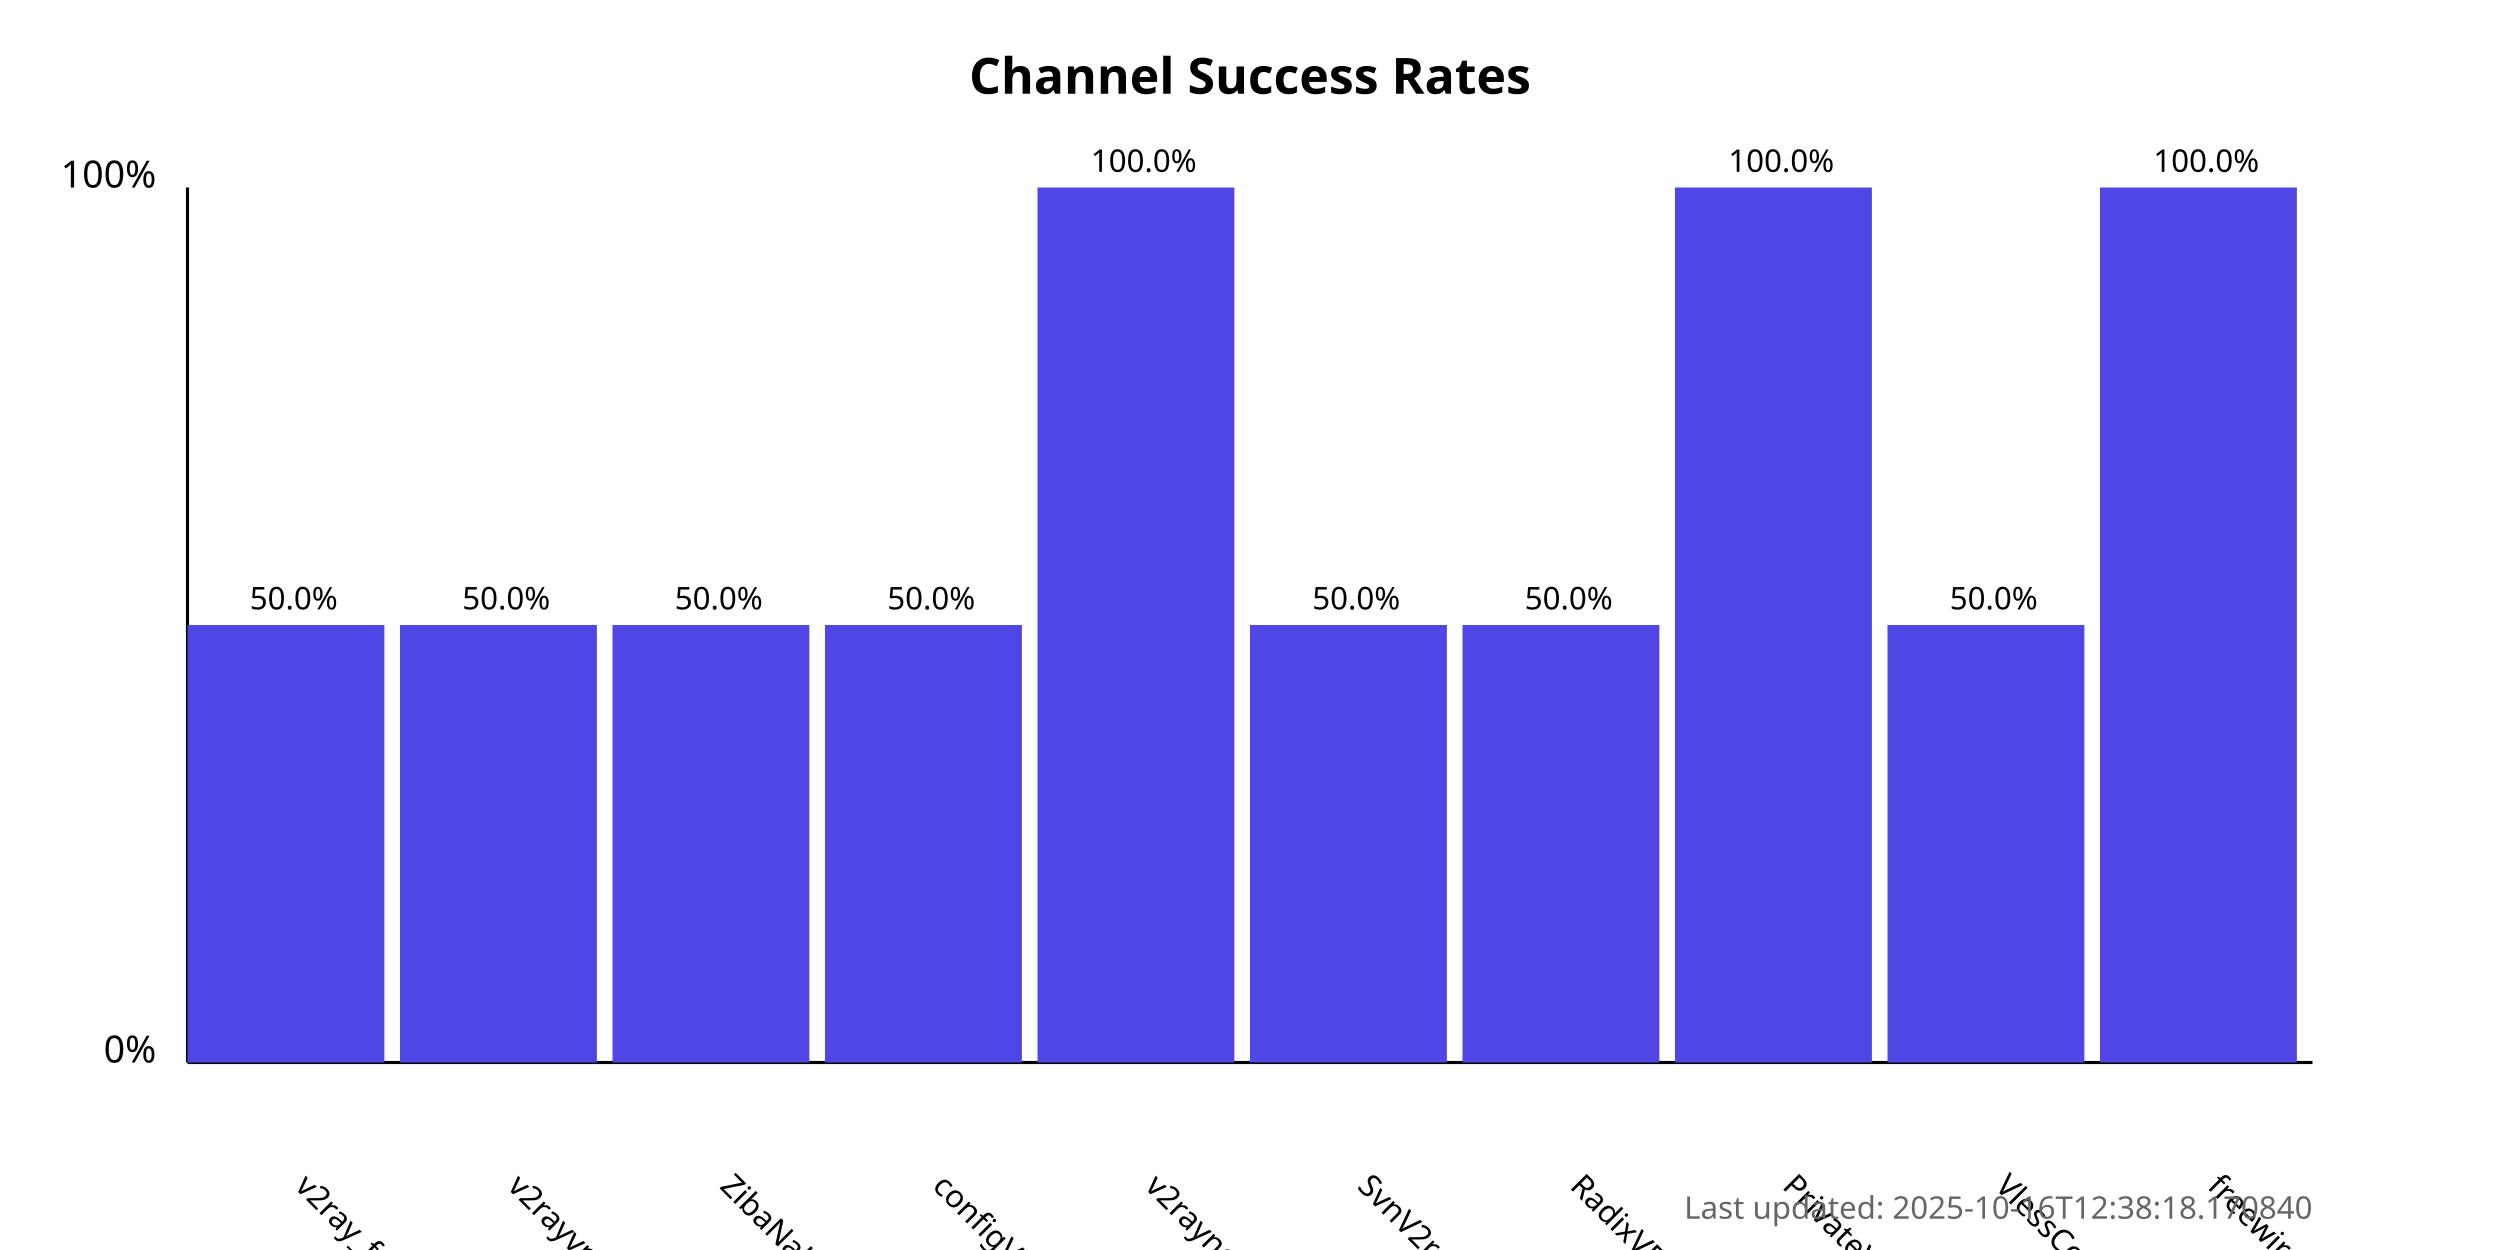
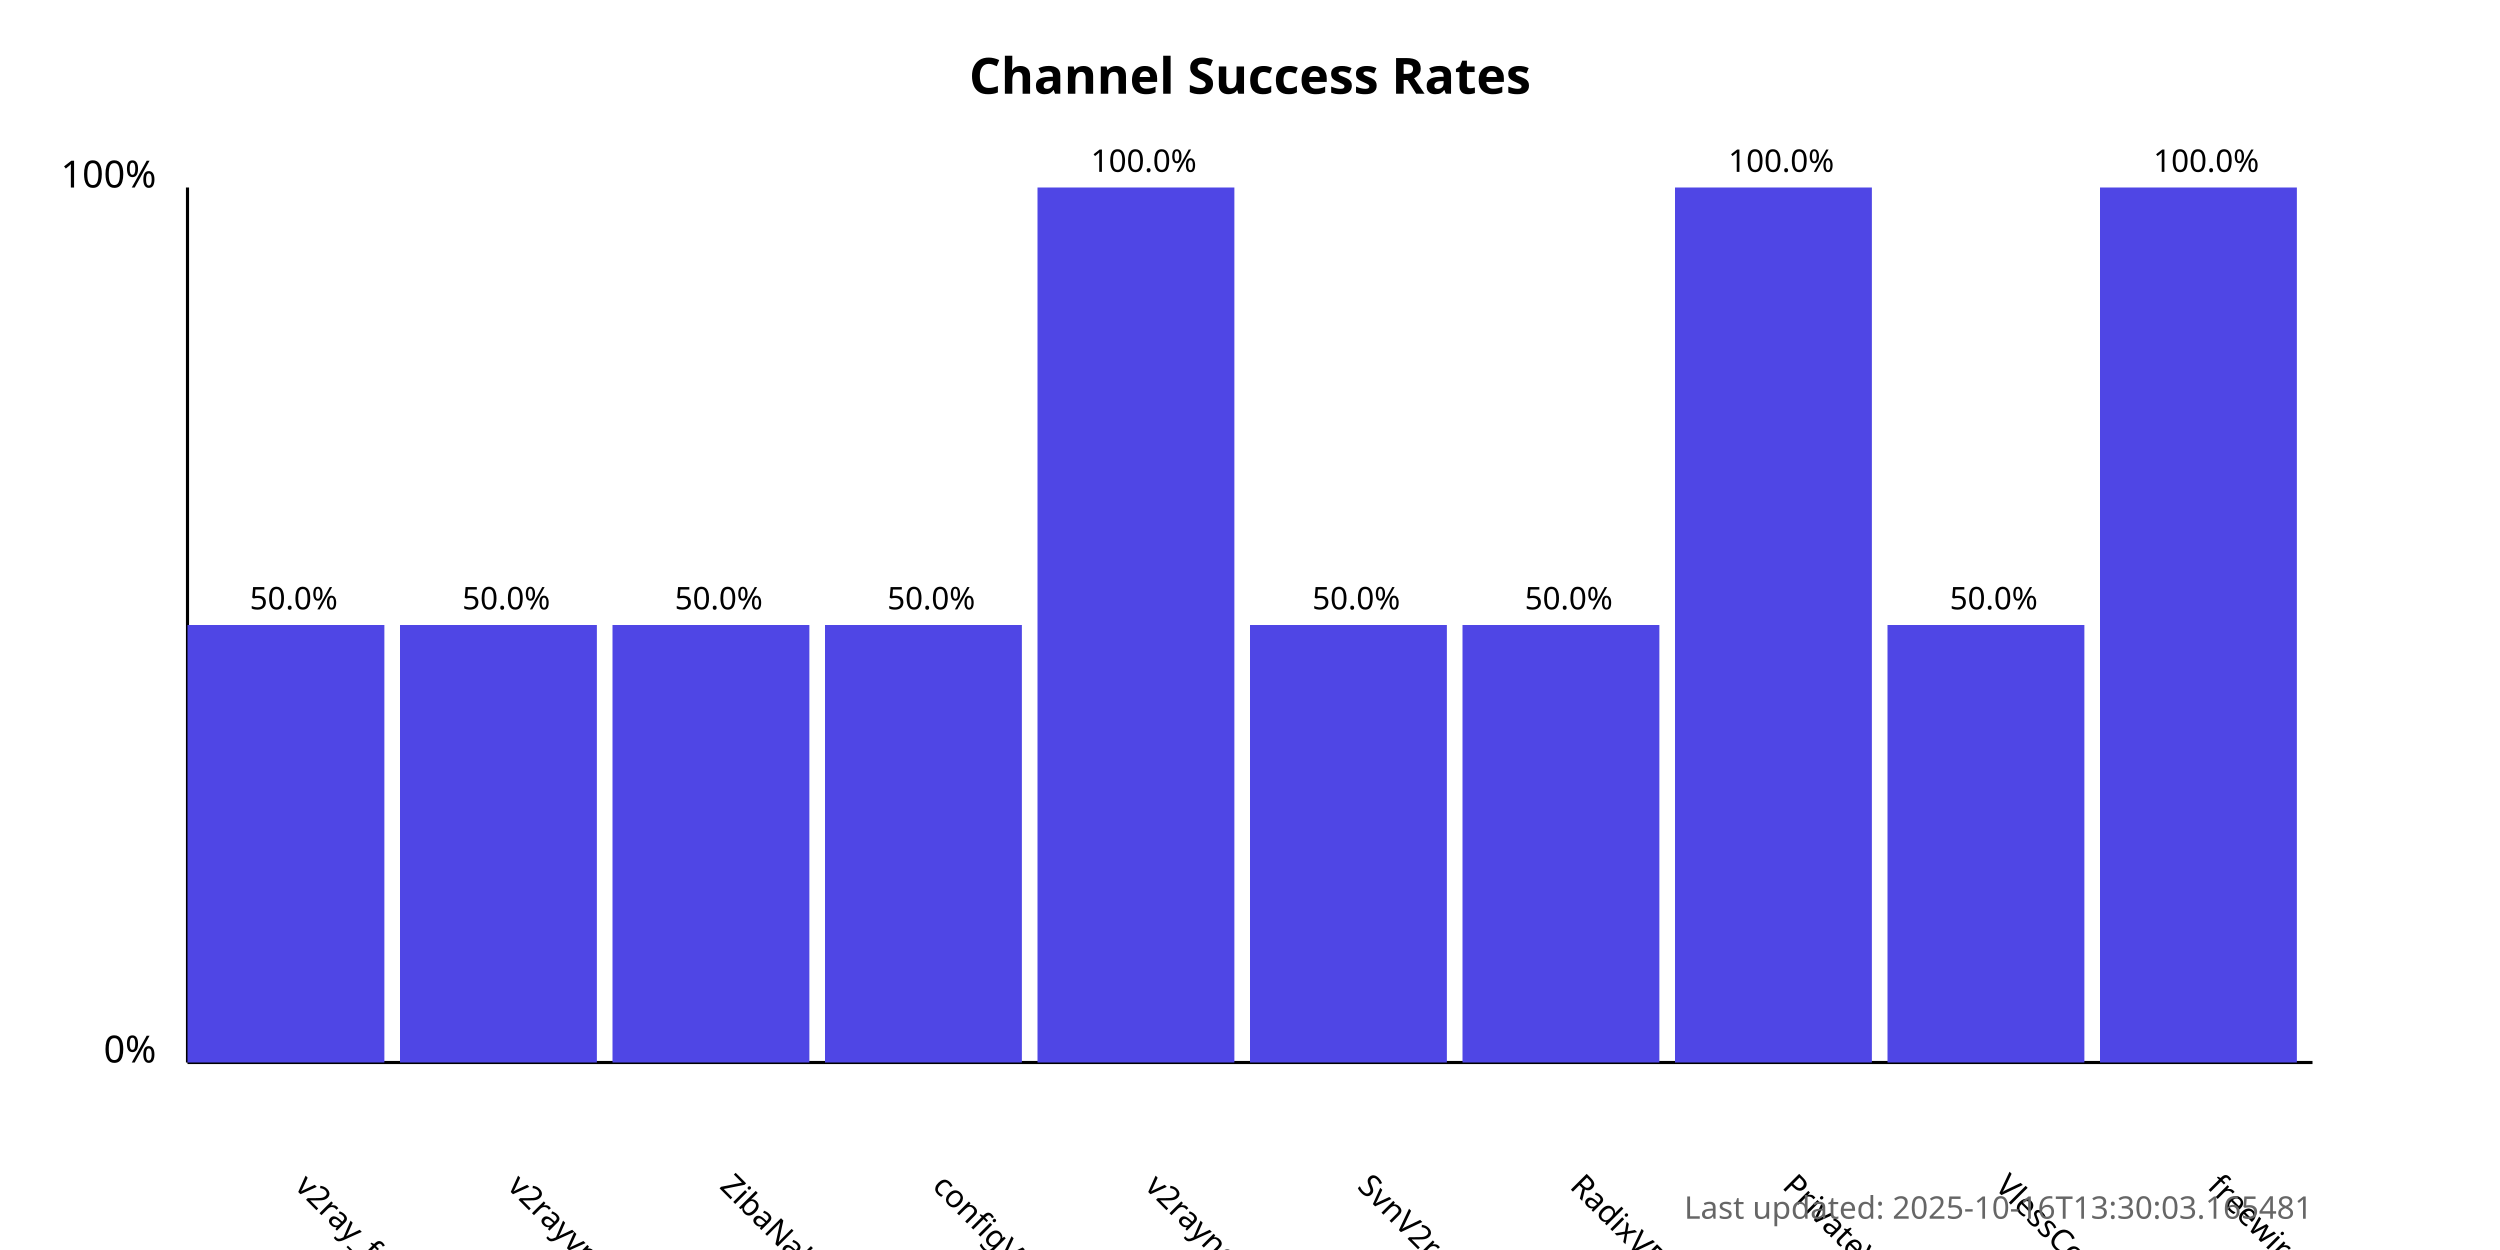
<svg xmlns="http://www.w3.org/2000/svg" width="800" height="400">
  <style>
            .chart-title { font: bold 16px sans-serif; }
            .axis-label { font: 12px sans-serif; }
            .tick-label { font: 10px sans-serif; }
            .bar { fill: #4f46e5; }
            .bar:hover { fill: #6366f1; }
            .timestamp { font: 10px sans-serif; fill: #666; }
        </style>
  <text x="400.0" y="30" text-anchor="middle" class="chart-title">
            Channel Success Rates
        </text>
  <line x1="60" y1="340" x2="60" y2="60" stroke="black" stroke-width="1" />
  <line x1="60" y1="340" x2="740" y2="340" stroke="black" stroke-width="1" />
  <text x="50" y="340" text-anchor="end" class="axis-label">0%</text>
  <text x="50" y="60" text-anchor="end" class="axis-label">100%</text>
  <g>
    <rect x="60" y="200.0" width="63.0" height="140.0" class="bar" />
    <text x="94.0" y="380" transform="rotate(45, 94.0, 380)" text-anchor="start" class="tick-label">
                v2ray_free_conf
            </text>
    <text x="94.0" y="195.0" text-anchor="middle" class="tick-label">
                50.0%
            </text>
  </g>
  <g>
    <rect x="128.0" y="200.0" width="63.0" height="140.0" class="bar" />
    <text x="162.0" y="380" transform="rotate(45, 162.0, 380)" text-anchor="start" class="tick-label">
                v2rayvpno
            </text>
    <text x="162.0" y="195.0" text-anchor="middle" class="tick-label">
                50.0%
            </text>
  </g>
  <g>
    <rect x="196.0" y="200.0" width="63.0" height="140.0" class="bar" />
    <text x="230.0" y="380" transform="rotate(45, 230.0, 380)" text-anchor="start" class="tick-label">
                ZibaNabz
            </text>
    <text x="230.0" y="195.0" text-anchor="middle" class="tick-label">
                50.0%
            </text>
  </g>
  <g>
    <rect x="264.0" y="200.0" width="63.0" height="140.0" class="bar" />
    <text x="298.0" y="380" transform="rotate(45, 298.0, 380)" text-anchor="start" class="tick-label">
                configV2rayForFree
            </text>
    <text x="298.0" y="195.0" text-anchor="middle" class="tick-label">
                50.0%
            </text>
  </g>
  <g>
    <rect x="332.0" y="60.0" width="63.0" height="280.0" class="bar" />
    <text x="366.0" y="380" transform="rotate(45, 366.0, 380)" text-anchor="start" class="tick-label">
                v2rayngvpn
            </text>
    <text x="366.0" y="55.0" text-anchor="middle" class="tick-label">
                100.0%
            </text>
  </g>
  <g>
    <rect x="400.0" y="200.0" width="63.0" height="140.0" class="bar" />
    <text x="434.0" y="380" transform="rotate(45, 434.0, 380)" text-anchor="start" class="tick-label">
                SvnV2ray
            </text>
    <text x="434.0" y="195.0" text-anchor="middle" class="tick-label">
                50.0%
            </text>
  </g>
  <g>
    <rect x="468.0" y="200.0" width="63.0" height="140.0" class="bar" />
    <text x="502.0" y="380" transform="rotate(45, 502.0, 380)" text-anchor="start" class="tick-label">
                RadixVPN
            </text>
    <text x="502.0" y="195.0" text-anchor="middle" class="tick-label">
                50.0%
            </text>
  </g>
  <g>
    <rect x="536.0" y="60.0" width="63.0" height="280.0" class="bar" />
    <text x="570.0" y="380" transform="rotate(45, 570.0, 380)" text-anchor="start" class="tick-label">
                PrivateVPNs
            </text>
    <text x="570.0" y="55.0" text-anchor="middle" class="tick-label">
                100.0%
            </text>
  </g>
  <g>
    <rect x="604.0" y="200.0" width="63.0" height="140.0" class="bar" />
    <text x="638.0" y="380" transform="rotate(45, 638.0, 380)" text-anchor="start" class="tick-label">
                VlessConfig
            </text>
    <text x="638.0" y="195.0" text-anchor="middle" class="tick-label">
                50.0%
            </text>
  </g>
  <g>
    <rect x="672.0" y="60.0" width="63.0" height="280.0" class="bar" />
    <text x="706.0" y="380" transform="rotate(45, 706.0, 380)" text-anchor="start" class="tick-label">
                freewireguard
            </text>
    <text x="706.0" y="55.0" text-anchor="middle" class="tick-label">
                100.0%
            </text>
  </g>
  <text x="740" y="390" text-anchor="end" class="timestamp">
-             Last updated: 2025-10-16T12:38:18.170840
+             Last updated: 2025-10-16T13:30:03.165481
        </text>
</svg>
